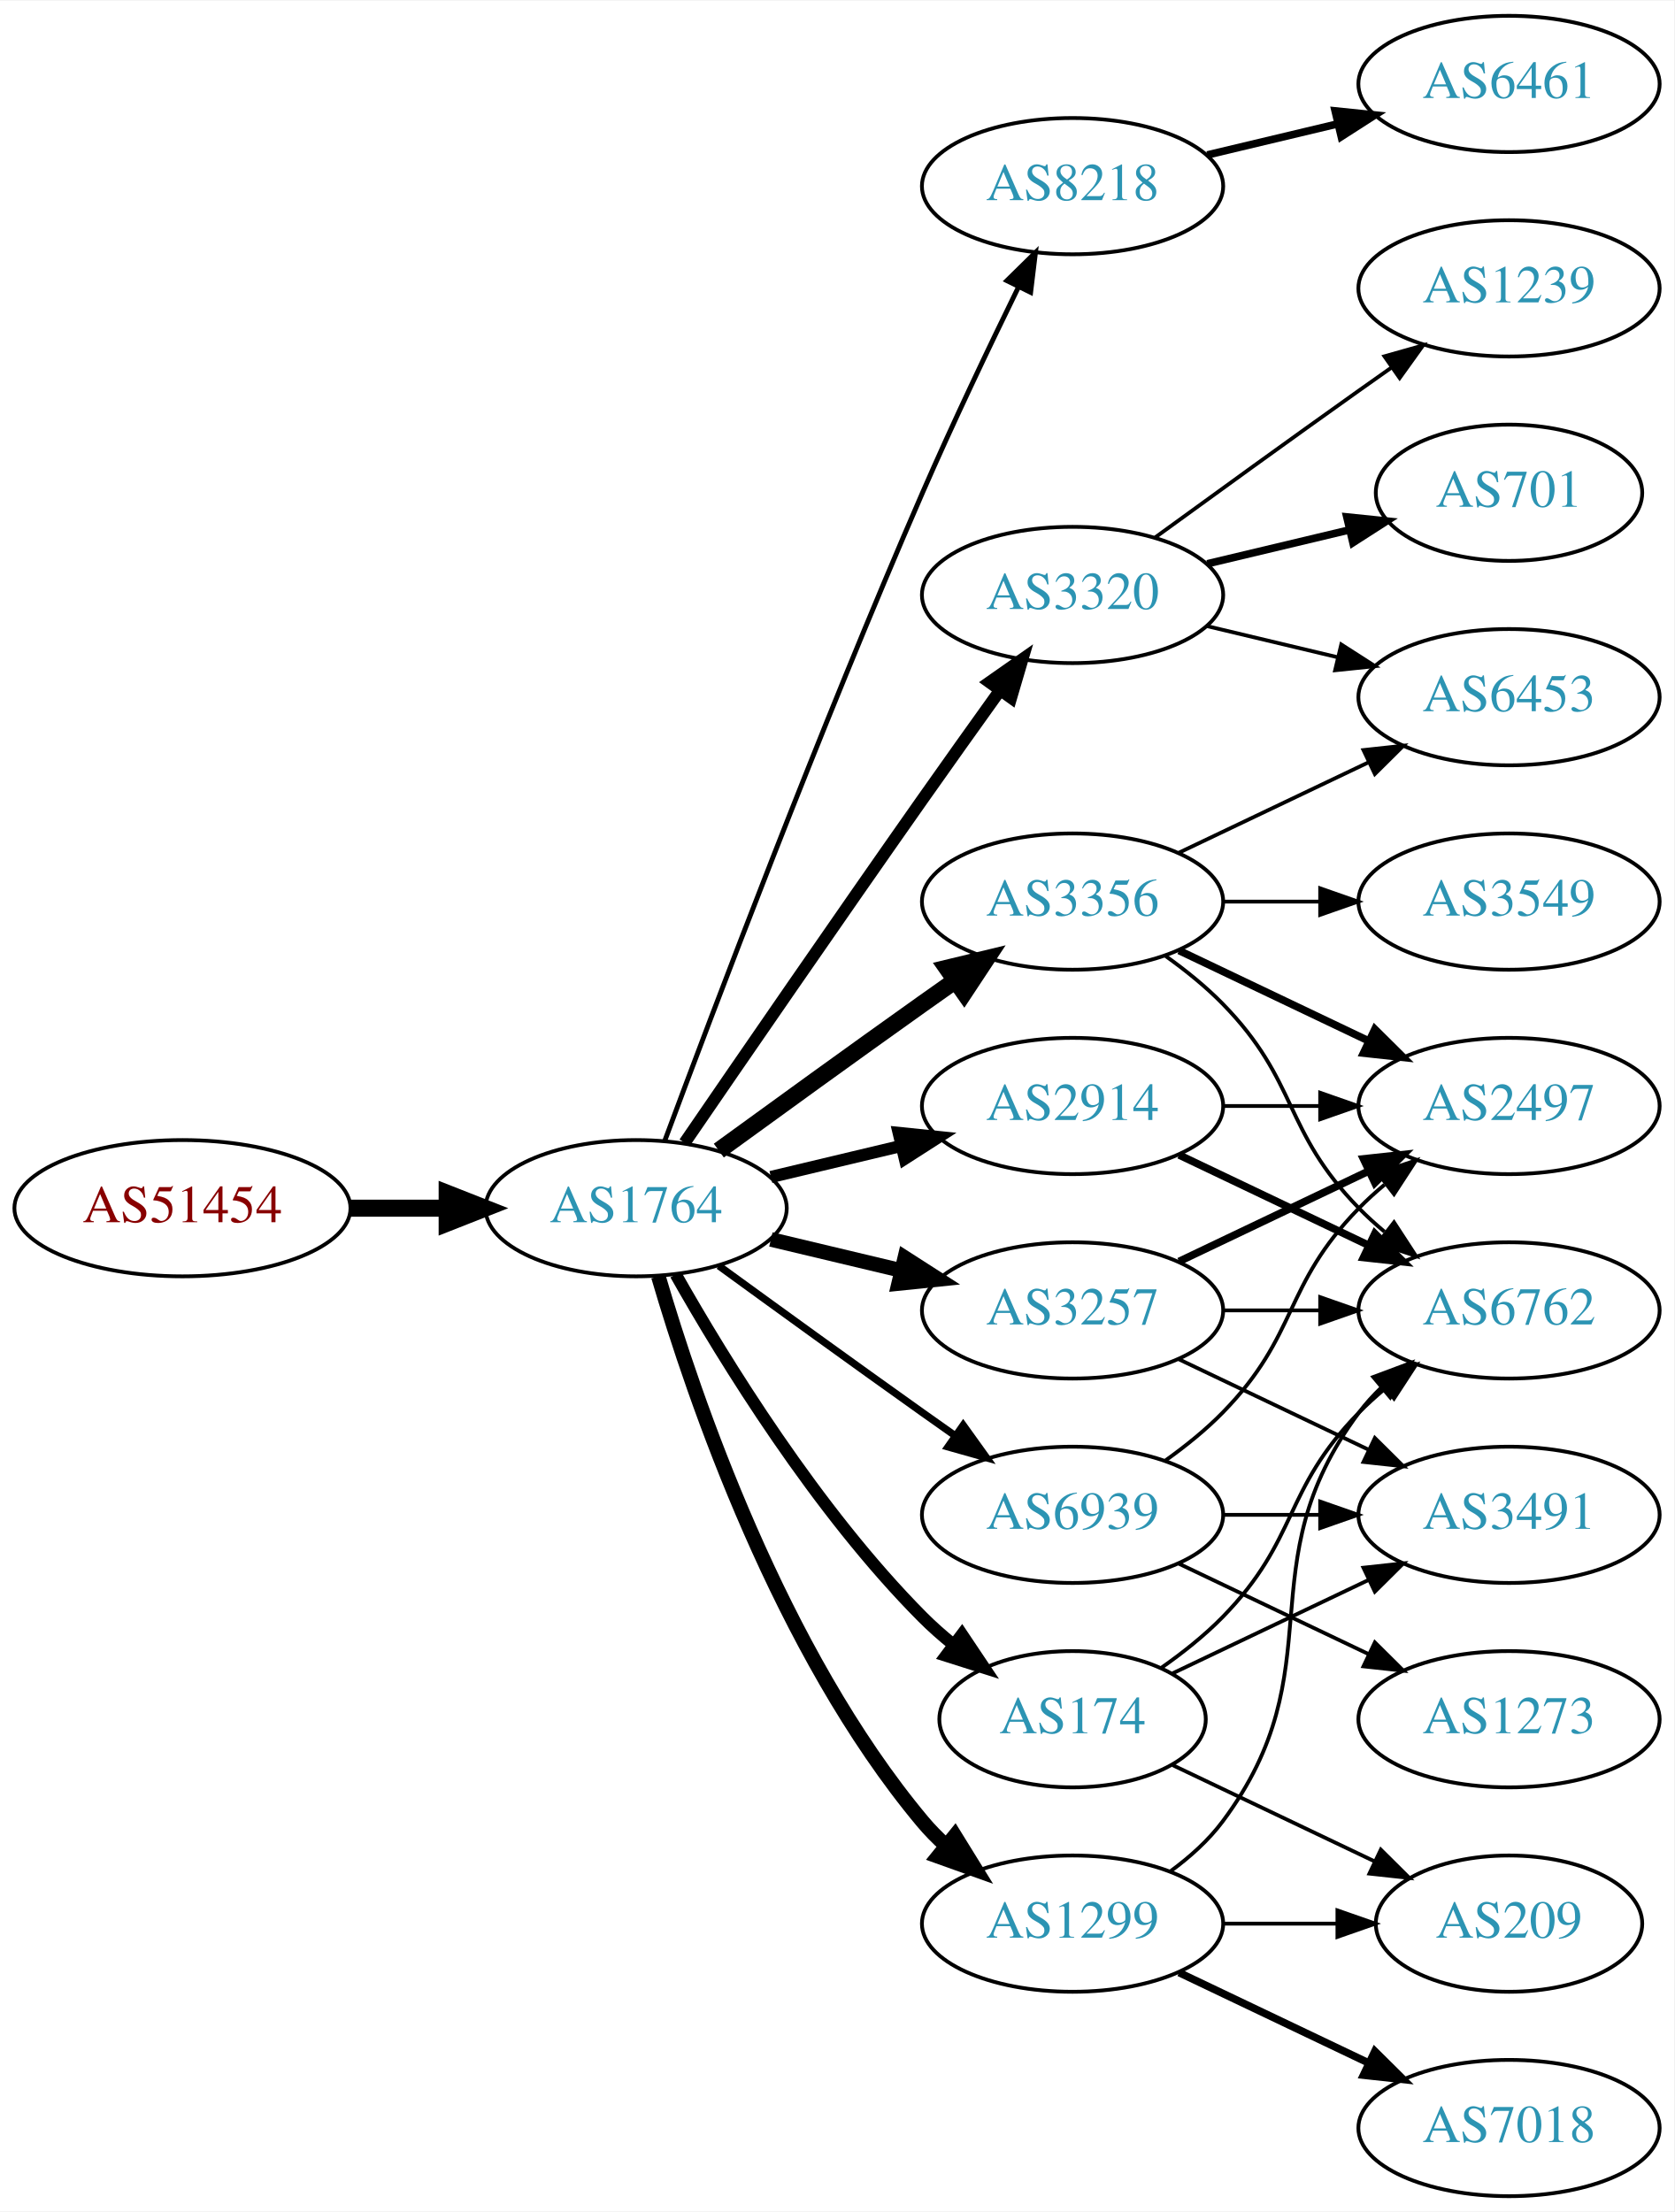
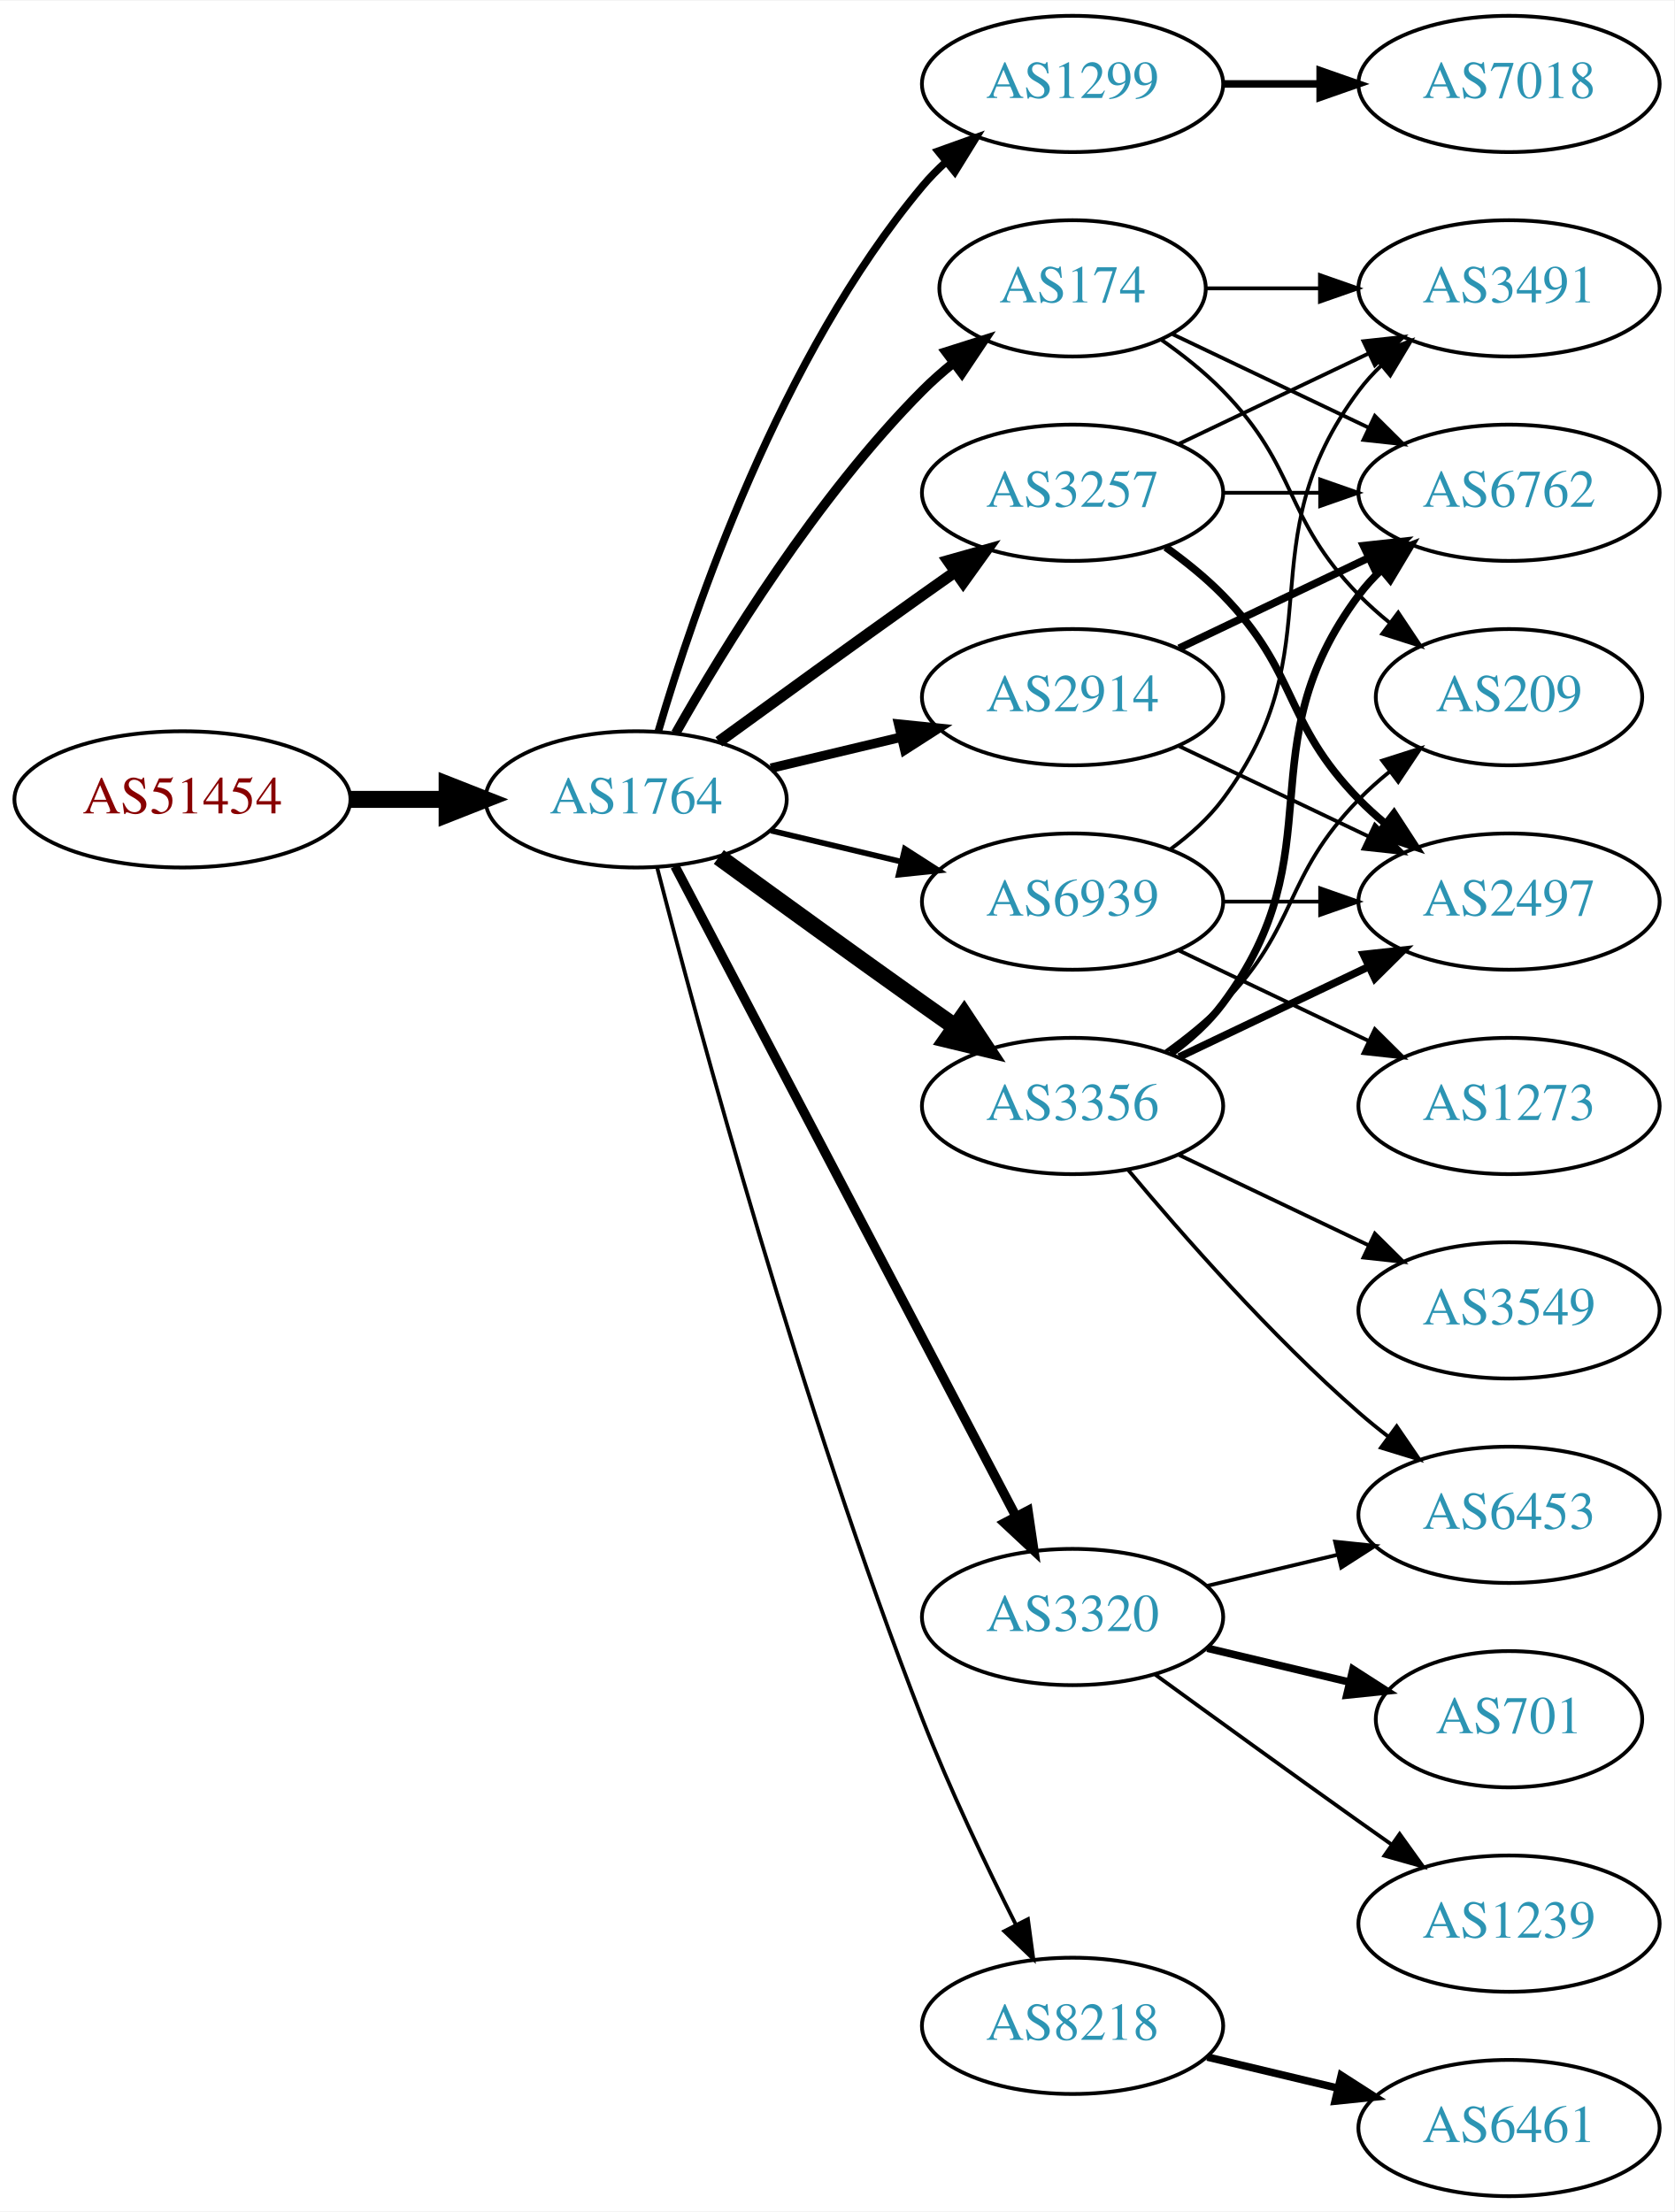
<svg xmlns="http://www.w3.org/2000/svg" xmlns:xlink="http://www.w3.org/1999/xlink" width="442pt" height="584pt" viewBox="0.00 0.00 442.27 584.00">
  <g id="graph0" class="graph" transform="scale(1 1) rotate(0) translate(4 580)">
    <polygon fill="white" stroke="none" points="-4,4 -4,-580 438.271,-580 438.271,4 -4,4" />
    <g id="node1" class="node">
      <g id="a_node1">
        <a xlink:href="/asn/51454" xlink:title="AS51454 ~ CRIF GmbH [AT]">
-           <ellipse fill="#ffffff" stroke="black" cx="44.196" cy="-261" rx="44.393" ry="18" />
-           <text text-anchor="middle" x="44.196" y="-257.3" font-family="Times,serif" font-size="14.00" fill="#880000">AS51454</text>
+           <ellipse fill="#ffffff" stroke="black" cx="44.196" cy="-369" rx="44.393" ry="18" />
+           <text text-anchor="middle" x="44.196" y="-365.3" font-family="Times,serif" font-size="14.00" fill="#880000">AS51454</text>
        </a>
      </g>
    </g>
    <g id="node2" class="node">
      <g id="a_node2">
        <a xlink:href="/asn/1764" xlink:title="AS1764 ~ NEXTLAYER-AS [AT]">
-           <ellipse fill="#ffffff" stroke="black" cx="164.039" cy="-261" rx="39.794" ry="18" />
-           <text text-anchor="middle" x="164.039" y="-257.3" font-family="Times,serif" font-size="14.00" fill="#2c94b3">AS1764</text>
+           <ellipse fill="#ffffff" stroke="black" cx="164.039" cy="-369" rx="39.794" ry="18" />
+           <text text-anchor="middle" x="164.039" y="-365.3" font-family="Times,serif" font-size="14.00" fill="#2c94b3">AS1764</text>
        </a>
      </g>
    </g>
    <g id="edge1" class="edge">
-       <path fill="none" stroke="black" stroke-width="4.5" d="M88.407,-261C96.72,-261 105.482,-261 113.965,-261" />
-       <polygon fill="black" stroke="black" stroke-width="4.5" points="114.123,-264.938 124.123,-261 114.123,-257.063 114.123,-264.938" />
+       <path fill="none" stroke="black" stroke-width="4.5" d="M88.407,-369C96.72,-369 105.482,-369 113.965,-369" />
+       <polygon fill="black" stroke="black" stroke-width="4.5" points="114.123,-372.938 124.123,-369 114.123,-365.063 114.123,-372.938" />
    </g>
    <g id="node3" class="node">
      <g id="a_node3">
-         <a xlink:href="/asn/8218" xlink:title="AS8218 ~ legacy Neotelecoms [FR]">
-           <ellipse fill="#ffffff" stroke="black" cx="279.332" cy="-531" rx="39.794" ry="18" />
-           <text text-anchor="middle" x="279.332" y="-527.3" font-family="Times,serif" font-size="14.00" fill="#2c94b3">AS8218</text>
+         <a xlink:href="/asn/1299" xlink:title="AS1299 ~ Telia Carrier [EU]">
+           <ellipse fill="#ffffff" stroke="black" cx="279.332" cy="-558" rx="39.794" ry="18" />
+           <text text-anchor="middle" x="279.332" y="-554.3" font-family="Times,serif" font-size="14.00" fill="#2c94b3">AS1299</text>
        </a>
      </g>
    </g>
    <g id="edge2" class="edge">
-       <path fill="none" stroke="black" stroke-width="1.286" d="M171.632,-278.887C184.176,-312.636 212.644,-387.896 239.685,-450 247.669,-468.337 257.363,-488.649 265.044,-504.346" />
-       <polygon fill="black" stroke="black" stroke-width="1.286" points="261.976,-506.039 269.534,-513.464 268.257,-502.947 261.976,-506.039" />
+       <path fill="none" stroke="black" stroke-width="2" d="M169.913,-387.002C179.227,-418.844 202.043,-485.981 239.685,-531 241.555,-533.237 243.654,-535.374 245.88,-537.396" />
+       <polygon fill="black" stroke="black" stroke-width="2" points="243.823,-540.234 253.799,-543.804 248.227,-534.793 243.823,-540.234" />
    </g>
    <g id="node4" class="node">
      <g id="a_node4">
-         <a xlink:href="/asn/3356" xlink:title="AS3356 ~ LEVEL3 [US]">
-           <ellipse fill="#ffffff" stroke="black" cx="279.332" cy="-342" rx="39.794" ry="18" />
-           <text text-anchor="middle" x="279.332" y="-338.3" font-family="Times,serif" font-size="14.00" fill="#2c94b3">AS3356</text>
+         <a xlink:href="/asn/174" xlink:title="AS174 ~ Cogent Communications [US]">
+           <ellipse fill="#ffffff" stroke="black" cx="279.332" cy="-504" rx="35.194" ry="18" />
+           <text text-anchor="middle" x="279.332" y="-500.3" font-family="Times,serif" font-size="14.00" fill="#2c94b3">AS174</text>
        </a>
      </g>
    </g>
    <g id="edge3" class="edge">
-       <path fill="none" stroke="black" stroke-width="4.5" d="M185.887,-276.222C200.821,-287.091 221.435,-302.025 239.685,-315 242.506,-317.005 245.449,-319.085 248.397,-321.159" />
-       <polygon fill="black" stroke="black" stroke-width="4.5" points="246.173,-324.409 256.621,-326.926 250.694,-317.961 246.173,-324.409" />
+       <path fill="none" stroke="black" stroke-width="2.5" d="M174.498,-386.49C187.28,-409.096 211.712,-448.886 239.685,-477 242.185,-479.513 244.946,-481.949 247.807,-484.261" />
+       <polygon fill="black" stroke="black" stroke-width="2.5" points="245.905,-487.21 256.004,-490.413 250.108,-481.611 245.905,-487.21" />
    </g>
    <g id="node5" class="node">
      <g id="a_node5">
        <a xlink:href="/asn/3257" xlink:title="AS3257 ~ GTT [DE]">
-           <ellipse fill="#ffffff" stroke="black" cx="279.332" cy="-234" rx="39.794" ry="18" />
-           <text text-anchor="middle" x="279.332" y="-230.3" font-family="Times,serif" font-size="14.00" fill="#2c94b3">AS3257</text>
+           <ellipse fill="#ffffff" stroke="black" cx="279.332" cy="-450" rx="39.794" ry="18" />
+           <text text-anchor="middle" x="279.332" y="-446.3" font-family="Times,serif" font-size="14.00" fill="#2c94b3">AS3257</text>
        </a>
      </g>
    </g>
    <g id="edge4" class="edge">
-       <path fill="none" stroke="black" stroke-width="3.857" d="M199.646,-252.752C210.517,-250.162 222.671,-247.265 234.114,-244.538" />
-       <polygon fill="black" stroke="black" stroke-width="3.857" points="235.02,-247.92 243.936,-242.197 233.397,-241.111 235.02,-247.92" />
+       <path fill="none" stroke="black" stroke-width="3" d="M185.887,-384.222C200.821,-395.091 221.435,-410.025 239.685,-423 242.506,-425.005 245.449,-427.085 248.397,-429.159" />
+       <polygon fill="black" stroke="black" stroke-width="3" points="246.424,-432.05 256.621,-434.926 250.443,-426.319 246.424,-432.05" />
    </g>
    <g id="node6" class="node">
      <g id="a_node6">
        <a xlink:href="/asn/3320" xlink:title="AS3320 ~ DTAG [DE]">
-           <ellipse fill="#ffffff" stroke="black" cx="279.332" cy="-423" rx="39.794" ry="18" />
-           <text text-anchor="middle" x="279.332" y="-419.3" font-family="Times,serif" font-size="14.00" fill="#2c94b3">AS3320</text>
+           <ellipse fill="#ffffff" stroke="black" cx="279.332" cy="-153" rx="39.794" ry="18" />
+           <text text-anchor="middle" x="279.332" y="-149.3" font-family="Times,serif" font-size="14.00" fill="#2c94b3">AS3320</text>
        </a>
      </g>
    </g>
    <g id="edge5" class="edge">
-       <path fill="none" stroke="black" stroke-width="3.214" d="M176.846,-278.269C191.489,-299.642 217.262,-337.12 239.685,-369 246.32,-378.433 253.67,-388.739 260.164,-397.795" />
-       <polygon fill="black" stroke="black" stroke-width="3.214" points="257.399,-399.946 266.076,-406.026 263.085,-395.862 257.399,-399.946" />
+       <path fill="none" stroke="black" stroke-width="2.5" d="M174.31,-351.324C194.151,-313.495 240.829,-224.501 264.316,-179.722" />
+       <polygon fill="black" stroke="black" stroke-width="2.5" points="267.546,-181.099 269.091,-170.617 261.347,-177.848 267.546,-181.099" />
    </g>
    <g id="node7" class="node">
      <g id="a_node7">
-         <a xlink:href="/asn/174" xlink:title="AS174 ~ Cogent Communications [US]">
-           <ellipse fill="#ffffff" stroke="black" cx="279.332" cy="-126" rx="35.194" ry="18" />
-           <text text-anchor="middle" x="279.332" y="-122.3" font-family="Times,serif" font-size="14.00" fill="#2c94b3">AS174</text>
+         <a xlink:href="/asn/3356" xlink:title="AS3356 ~ LEVEL3 [US]">
+           <ellipse fill="#ffffff" stroke="black" cx="279.332" cy="-288" rx="39.794" ry="18" />
+           <text text-anchor="middle" x="279.332" y="-284.3" font-family="Times,serif" font-size="14.00" fill="#2c94b3">AS3356</text>
        </a>
      </g>
    </g>
    <g id="edge6" class="edge">
-       <path fill="none" stroke="black" stroke-width="3.214" d="M174.498,-243.51C187.28,-220.904 211.712,-181.114 239.685,-153 242.185,-150.487 244.946,-148.051 247.807,-145.739" />
-       <polygon fill="black" stroke="black" stroke-width="3.214" points="250.108,-148.389 256.004,-139.587 245.905,-142.79 250.108,-148.389" />
+       <path fill="none" stroke="black" stroke-width="4.5" d="M185.887,-353.778C200.821,-342.909 221.435,-327.975 239.685,-315 242.506,-312.995 245.449,-310.915 248.397,-308.841" />
+       <polygon fill="black" stroke="black" stroke-width="4.5" points="250.694,-312.039 256.621,-303.074 246.173,-305.591 250.694,-312.039" />
    </g>
    <g id="node8" class="node">
      <g id="a_node8">
-         <a xlink:href="/asn/1299" xlink:title="AS1299 ~ Telia Carrier [EU]">
-           <ellipse fill="#ffffff" stroke="black" cx="279.332" cy="-72" rx="39.794" ry="18" />
-           <text text-anchor="middle" x="279.332" y="-68.3" font-family="Times,serif" font-size="14.00" fill="#2c94b3">AS1299</text>
+         <a xlink:href="/asn/2914" xlink:title="AS2914 ~ NTT America, Inc. [US]">
+           <ellipse fill="#ffffff" stroke="black" cx="279.332" cy="-396" rx="39.794" ry="18" />
+           <text text-anchor="middle" x="279.332" y="-392.3" font-family="Times,serif" font-size="14.00" fill="#2c94b3">AS2914</text>
        </a>
      </g>
    </g>
    <g id="edge7" class="edge">
-       <path fill="none" stroke="black" stroke-width="3.857" d="M169.913,-242.998C179.227,-211.156 202.043,-144.019 239.685,-99 241.555,-96.763 243.654,-94.626 245.88,-92.604" />
-       <polygon fill="black" stroke="black" stroke-width="3.857" points="248.227,-95.207 253.799,-86.196 243.823,-89.766 248.227,-95.207" />
+       <path fill="none" stroke="black" stroke-width="2.5" d="M199.646,-377.248C210.517,-379.838 222.671,-382.735 234.114,-385.462" />
+       <polygon fill="black" stroke="black" stroke-width="2.5" points="233.397,-388.889 243.936,-387.803 235.02,-382.08 233.397,-388.889" />
    </g>
    <g id="node9" class="node">
      <g id="a_node9">
-         <a xlink:href="/asn/2914" xlink:title="AS2914 ~ NTT America, Inc. [US]">
-           <ellipse fill="#ffffff" stroke="black" cx="279.332" cy="-288" rx="39.794" ry="18" />
-           <text text-anchor="middle" x="279.332" y="-284.3" font-family="Times,serif" font-size="14.00" fill="#2c94b3">AS2914</text>
+         <a xlink:href="/asn/8218" xlink:title="AS8218 ~ legacy Neotelecoms [FR]">
+           <ellipse fill="#ffffff" stroke="black" cx="279.332" cy="-45" rx="39.794" ry="18" />
+           <text text-anchor="middle" x="279.332" y="-41.3" font-family="Times,serif" font-size="14.00" fill="#2c94b3">AS8218</text>
        </a>
      </g>
    </g>
    <g id="edge8" class="edge">
-       <path fill="none" stroke="black" stroke-width="3.214" d="M199.646,-269.248C210.517,-271.838 222.671,-274.735 234.114,-277.462" />
-       <polygon fill="black" stroke="black" stroke-width="3.214" points="233.397,-280.889 243.936,-279.803 235.02,-274.08 233.397,-280.889" />
+       <path fill="none" stroke="black" d="M169.591,-351.01C180.102,-310.296 207.635,-208.242 239.685,-126 246.9,-107.485 256.518,-87.316 264.353,-71.735" />
+       <polygon fill="black" stroke="black" points="267.544,-73.181 268.964,-62.682 261.307,-70.004 267.544,-73.181" />
    </g>
    <g id="node10" class="node">
      <g id="a_node10">
        <a xlink:href="/asn/6939" xlink:title="AS6939 ~ Hurricane Electric LLC [US]">
-           <ellipse fill="#ffffff" stroke="black" cx="279.332" cy="-180" rx="39.794" ry="18" />
-           <text text-anchor="middle" x="279.332" y="-176.3" font-family="Times,serif" font-size="14.00" fill="#2c94b3">AS6939</text>
+           <ellipse fill="#ffffff" stroke="black" cx="279.332" cy="-342" rx="39.794" ry="18" />
+           <text text-anchor="middle" x="279.332" y="-338.3" font-family="Times,serif" font-size="14.00" fill="#2c94b3">AS6939</text>
        </a>
      </g>
    </g>
    <g id="edge9" class="edge">
-       <path fill="none" stroke="black" stroke-width="1.929" d="M185.887,-245.778C200.821,-234.909 221.435,-219.975 239.685,-207 242.506,-204.995 245.449,-202.915 248.397,-200.841" />
-       <polygon fill="black" stroke="black" stroke-width="1.929" points="250.443,-203.681 256.621,-195.074 246.424,-197.95 250.443,-203.681" />
+       <path fill="none" stroke="black" stroke-width="1.5" d="M199.646,-360.752C210.517,-358.162 222.671,-355.265 234.114,-352.538" />
+       <polygon fill="black" stroke="black" stroke-width="1.5" points="235.02,-355.92 243.936,-350.197 233.397,-349.111 235.02,-355.92" />
+     </g>
+     <g id="node20" class="node">
+       <g id="a_node20">
+         <a xlink:href="/asn/7018" xlink:title="AS7018 ~ AT&amp;T Services, Inc. [US]">
+           <ellipse fill="#ffffff" stroke="black" cx="394.625" cy="-558" rx="39.794" ry="18" />
+           <text text-anchor="middle" x="394.625" y="-554.3" font-family="Times,serif" font-size="14.00" fill="#2c94b3">AS7018</text>
+         </a>
+       </g>
+     </g>
+     <g id="edge27" class="edge">
+       <path fill="none" stroke="black" stroke-width="2" d="M319.004,-558C327.207,-558 335.971,-558 344.503,-558" />
+       <polygon fill="black" stroke="black" stroke-width="2" points="344.742,-561.5 354.742,-558 344.742,-554.5 344.742,-561.5" />
    </g>
    <g id="node11" class="node">
      <g id="a_node11">
-         <a xlink:href="/asn/6461" xlink:title="AS6461 ~ Zayo Bandwidth [US]">
-           <ellipse fill="#ffffff" stroke="black" cx="394.625" cy="-558" rx="39.794" ry="18" />
-           <text text-anchor="middle" x="394.625" y="-554.3" font-family="Times,serif" font-size="14.00" fill="#2c94b3">AS6461</text>
-         </a>
-       </g>
-     </g>
-     <g id="edge10" class="edge">
-       <path fill="none" stroke="black" stroke-width="2" d="M314.939,-539.248C325.81,-541.838 337.964,-544.735 349.407,-547.462" />
-       <polygon fill="black" stroke="black" stroke-width="2" points="348.69,-550.889 359.229,-549.803 350.313,-544.08 348.69,-550.889" />
+         <a xlink:href="/asn/3491" xlink:title="AS3491 ~ PCCW Global, Inc. [US]">
+           <ellipse fill="#ffffff" stroke="black" cx="394.625" cy="-504" rx="39.794" ry="18" />
+           <text text-anchor="middle" x="394.625" y="-500.3" font-family="Times,serif" font-size="14.00" fill="#2c94b3">AS3491</text>
+         </a>
+       </g>
+     </g>
+     <g id="edge17" class="edge">
+       <path fill="none" stroke="black" d="M314.631,-504C324.008,-504 334.358,-504 344.393,-504" />
+       <polygon fill="black" stroke="black" points="344.681,-507.5 354.681,-504 344.681,-500.5 344.681,-507.5" />
    </g>
    <g id="node12" class="node">
      <g id="a_node12">
-         <a xlink:href="/asn/3549" xlink:title="AS3549 ~ Level 3 Parent, LLC [US]">
-           <ellipse fill="#ffffff" stroke="black" cx="394.625" cy="-342" rx="39.794" ry="18" />
-           <text text-anchor="middle" x="394.625" y="-338.3" font-family="Times,serif" font-size="14.00" fill="#2c94b3">AS3549</text>
-         </a>
-       </g>
+         <a xlink:href="/asn/6762" xlink:title="AS6762 ~ TELECOM ITALIA SPARKLE S.p.A. [IT]">
+           <ellipse fill="#ffffff" stroke="black" cx="394.625" cy="-450" rx="39.794" ry="18" />
+           <text text-anchor="middle" x="394.625" y="-446.3" font-family="Times,serif" font-size="14.00" fill="#2c94b3">AS6762</text>
+         </a>
+       </g>
+     </g>
+     <g id="edge16" class="edge">
+       <path fill="none" stroke="black" d="M305.757,-491.881C321.059,-484.587 340.783,-475.186 357.665,-467.14" />
+       <polygon fill="black" stroke="black" points="359.184,-470.293 366.705,-462.831 356.172,-463.974 359.184,-470.293" />
+     </g>
+     <g id="node17" class="node">
+       <g id="a_node17">
+         <a xlink:href="/asn/209" xlink:title="AS209 ~ CenturyLink Communications, LLC [US]">
+           <ellipse fill="#ffffff" stroke="black" cx="394.625" cy="-396" rx="35.194" ry="18" />
+           <text text-anchor="middle" x="394.625" y="-392.3" font-family="Times,serif" font-size="14.00" fill="#2c94b3">AS209</text>
+         </a>
+       </g>
+     </g>
+     <g id="edge18" class="edge">
+       <path fill="none" stroke="black" d="M302.714,-490.468C308.356,-486.51 314.17,-481.914 318.978,-477 339.151,-456.383 334.806,-443.617 354.978,-423 357.457,-420.466 360.204,-418.017 363.056,-415.696" />
+       <polygon fill="black" stroke="black" points="365.359,-418.343 371.242,-409.532 361.148,-412.752 365.359,-418.343" />
+     </g>
+     <g id="edge10" class="edge">
+       <path fill="none" stroke="black" d="M307.468,-462.934C322.462,-470.081 341.283,-479.052 357.506,-486.785" />
+       <polygon fill="black" stroke="black" points="356.177,-490.028 366.71,-491.171 359.188,-483.709 356.177,-490.028" />
    </g>
    <g id="edge11" class="edge">
-       <path fill="none" stroke="black" d="M319.004,-342C327.207,-342 335.971,-342 344.503,-342" />
-       <polygon fill="black" stroke="black" points="344.742,-345.5 354.742,-342 344.742,-338.5 344.742,-345.5" />
+       <path fill="none" stroke="black" d="M319.004,-450C327.207,-450 335.971,-450 344.503,-450" />
+       <polygon fill="black" stroke="black" points="344.742,-453.5 354.742,-450 344.742,-446.5 344.742,-453.5" />
    </g>
    <g id="node13" class="node">
      <g id="a_node13">
        <a xlink:href="/asn/2497" xlink:title="AS2497 ~ Internet Initiative Japan Inc. [JP]">
-           <ellipse fill="#ffffff" stroke="black" cx="394.625" cy="-288" rx="39.794" ry="18" />
-           <text text-anchor="middle" x="394.625" y="-284.3" font-family="Times,serif" font-size="14.00" fill="#2c94b3">AS2497</text>
+           <ellipse fill="#ffffff" stroke="black" cx="394.625" cy="-342" rx="39.794" ry="18" />
+           <text text-anchor="middle" x="394.625" y="-338.3" font-family="Times,serif" font-size="14.00" fill="#2c94b3">AS2497</text>
        </a>
      </g>
    </g>
    <g id="edge12" class="edge">
-       <path fill="none" stroke="black" stroke-width="2" d="M307.468,-329.066C322.462,-321.919 341.283,-312.948 357.506,-305.215" />
-       <polygon fill="black" stroke="black" stroke-width="2" points="359.188,-308.291 366.71,-300.829 356.177,-301.972 359.188,-308.291" />
+       <path fill="none" stroke="black" stroke-width="2" d="M303.926,-435.611C309.182,-431.852 314.513,-427.563 318.978,-423 339.151,-402.383 334.806,-389.617 354.978,-369 357.071,-366.861 359.354,-364.782 361.731,-362.79" />
+       <polygon fill="black" stroke="black" stroke-width="2" points="364.249,-365.268 370.031,-356.389 359.974,-359.725 364.249,-365.268" />
    </g>
    <g id="node14" class="node">
      <g id="a_node14">
-         <a xlink:href="/asn/6453" xlink:title="AS6453 ~ TATA COMMUNICATIONS (AMERICA) INC [US]">
-           <ellipse fill="#ffffff" stroke="black" cx="394.625" cy="-396" rx="39.794" ry="18" />
-           <text text-anchor="middle" x="394.625" y="-392.3" font-family="Times,serif" font-size="14.00" fill="#2c94b3">AS6453</text>
+         <a xlink:href="/asn/1239" xlink:title="AS1239 ~ Sprint [US]">
+           <ellipse fill="#ffffff" stroke="black" cx="394.625" cy="-72" rx="39.794" ry="18" />
+           <text text-anchor="middle" x="394.625" y="-68.3" font-family="Times,serif" font-size="14.00" fill="#2c94b3">AS1239</text>
        </a>
      </g>
    </g>
    <g id="edge13" class="edge">
-       <path fill="none" stroke="black" d="M307.468,-354.934C322.462,-362.081 341.283,-371.052 357.506,-378.785" />
-       <polygon fill="black" stroke="black" points="356.177,-382.028 366.71,-383.171 359.188,-375.709 356.177,-382.028" />
+       <path fill="none" stroke="black" d="M301.18,-137.778C316.114,-126.909 336.727,-111.975 354.978,-99 357.799,-96.995 360.742,-94.915 363.69,-92.841" />
+       <polygon fill="black" stroke="black" points="365.736,-95.681 371.914,-87.074 361.717,-89.95 365.736,-95.681" />
    </g>
    <g id="node15" class="node">
      <g id="a_node15">
-         <a xlink:href="/asn/6762" xlink:title="AS6762 ~ TELECOM ITALIA SPARKLE S.p.A. [IT]">
-           <ellipse fill="#ffffff" stroke="black" cx="394.625" cy="-234" rx="39.794" ry="18" />
-           <text text-anchor="middle" x="394.625" y="-230.3" font-family="Times,serif" font-size="14.00" fill="#2c94b3">AS6762</text>
+         <a xlink:href="/asn/701" xlink:title="AS701 ~ UUNET [US]">
+           <ellipse fill="#ffffff" stroke="black" cx="394.625" cy="-126" rx="35.194" ry="18" />
+           <text text-anchor="middle" x="394.625" y="-122.3" font-family="Times,serif" font-size="14.00" fill="#2c94b3">AS701</text>
        </a>
      </g>
    </g>
    <g id="edge14" class="edge">
-       <path fill="none" stroke="black" d="M303.926,-327.611C309.182,-323.852 314.513,-319.563 318.978,-315 339.151,-294.383 334.806,-281.617 354.978,-261 357.071,-258.861 359.354,-256.782 361.731,-254.79" />
-       <polygon fill="black" stroke="black" points="364.249,-257.268 370.031,-248.389 359.974,-251.725 364.249,-257.268" />
-     </g>
-     <g id="edge21" class="edge">
-       <path fill="none" stroke="black" stroke-width="2" d="M307.468,-246.934C322.462,-254.081 341.283,-263.052 357.506,-270.785" />
-       <polygon fill="black" stroke="black" stroke-width="2" points="356.177,-274.028 366.71,-275.171 359.188,-267.709 356.177,-274.028" />
-     </g>
-     <g id="edge23" class="edge">
-       <path fill="none" stroke="black" d="M319.004,-234C327.207,-234 335.971,-234 344.503,-234" />
-       <polygon fill="black" stroke="black" points="344.742,-237.5 354.742,-234 344.742,-230.5 344.742,-237.5" />
-     </g>
-     <g id="node20" class="node">
-       <g id="a_node20">
-         <a xlink:href="/asn/3491" xlink:title="AS3491 ~ PCCW Global, Inc. [US]">
-           <ellipse fill="#ffffff" stroke="black" cx="394.625" cy="-180" rx="39.794" ry="18" />
-           <text text-anchor="middle" x="394.625" y="-176.3" font-family="Times,serif" font-size="14.00" fill="#2c94b3">AS3491</text>
-         </a>
-       </g>
-     </g>
-     <g id="edge22" class="edge">
-       <path fill="none" stroke="black" d="M307.468,-221.066C322.462,-213.919 341.283,-204.948 357.506,-197.215" />
-       <polygon fill="black" stroke="black" points="359.188,-200.291 366.71,-192.829 356.177,-193.972 359.188,-200.291" />
-     </g>
-     <g id="edge17" class="edge">
-       <path fill="none" stroke="black" d="M314.939,-414.752C325.81,-412.162 337.964,-409.265 349.407,-406.538" />
-       <polygon fill="black" stroke="black" points="350.313,-409.92 359.229,-404.197 348.69,-403.111 350.313,-409.92" />
+       <path fill="none" stroke="black" stroke-width="2" d="M314.939,-144.752C326.733,-141.942 340.038,-138.771 352.306,-135.847" />
+       <polygon fill="black" stroke="black" stroke-width="2" points="353.394,-139.186 362.311,-133.463 351.772,-132.376 353.394,-139.186" />
    </g>
    <g id="node16" class="node">
      <g id="a_node16">
-         <a xlink:href="/asn/701" xlink:title="AS701 ~ UUNET [US]">
-           <ellipse fill="#ffffff" stroke="black" cx="394.625" cy="-450" rx="35.194" ry="18" />
-           <text text-anchor="middle" x="394.625" y="-446.3" font-family="Times,serif" font-size="14.00" fill="#2c94b3">AS701</text>
+         <a xlink:href="/asn/6453" xlink:title="AS6453 ~ TATA COMMUNICATIONS (AMERICA) INC [US]">
+           <ellipse fill="#ffffff" stroke="black" cx="394.625" cy="-180" rx="39.794" ry="18" />
+           <text text-anchor="middle" x="394.625" y="-176.3" font-family="Times,serif" font-size="14.00" fill="#2c94b3">AS6453</text>
        </a>
      </g>
    </g>
    <g id="edge15" class="edge">
-       <path fill="none" stroke="black" stroke-width="2" d="M314.939,-431.248C326.733,-434.058 340.038,-437.229 352.306,-440.153" />
-       <polygon fill="black" stroke="black" stroke-width="2" points="351.772,-443.624 362.311,-442.537 353.394,-436.814 351.772,-443.624" />
-     </g>
-     <g id="node17" class="node">
-       <g id="a_node17">
-         <a xlink:href="/asn/1239" xlink:title="AS1239 ~ Sprint [US]">
-           <ellipse fill="#ffffff" stroke="black" cx="394.625" cy="-504" rx="39.794" ry="18" />
-           <text text-anchor="middle" x="394.625" y="-500.3" font-family="Times,serif" font-size="14.00" fill="#2c94b3">AS1239</text>
-         </a>
-       </g>
-     </g>
-     <g id="edge16" class="edge">
-       <path fill="none" stroke="black" d="M301.18,-438.222C316.114,-449.091 336.727,-464.025 354.978,-477 357.799,-479.005 360.742,-481.085 363.69,-483.159" />
-       <polygon fill="black" stroke="black" points="361.717,-486.05 371.914,-488.926 365.736,-480.319 361.717,-486.05" />
+       <path fill="none" stroke="black" d="M314.939,-161.248C325.81,-163.838 337.964,-166.735 349.407,-169.462" />
+       <polygon fill="black" stroke="black" points="348.69,-172.889 359.229,-171.803 350.313,-166.08 348.69,-172.889" />
+     </g>
+     <g id="edge20" class="edge">
+       <path fill="none" stroke="black" stroke-width="2" d="M305.262,-301.882C310.338,-305.611 315.256,-310.016 318.978,-315 349.249,-355.542 324.707,-382.458 354.978,-423 356.723,-425.336 358.73,-427.545 360.893,-429.617" />
+       <polygon fill="black" stroke="black" stroke-width="2" points="358.771,-432.405 368.694,-436.118 363.253,-427.027 358.771,-432.405" />
+     </g>
+     <g id="edge22" class="edge">
+       <path fill="none" stroke="black" stroke-width="2" d="M307.468,-300.934C322.462,-308.081 341.283,-317.052 357.506,-324.785" />
+       <polygon fill="black" stroke="black" stroke-width="2" points="356.177,-328.028 366.71,-329.171 359.188,-321.709 356.177,-328.028" />
+     </g>
+     <g id="edge19" class="edge">
+       <path fill="none" stroke="black" d="M293.962,-271.183C308.244,-254.071 331.791,-227.255 354.978,-207 357.444,-204.846 360.082,-202.706 362.78,-200.628" />
+       <polygon fill="black" stroke="black" points="364.953,-203.375 370.934,-194.63 360.805,-197.736 364.953,-203.375" />
+     </g>
+     <g id="edge23" class="edge">
+       <path fill="none" stroke="black" d="M303.926,-302.389C309.182,-306.148 314.513,-310.437 318.978,-315 339.151,-335.617 334.806,-348.383 354.978,-369 357.457,-371.534 360.204,-373.983 363.056,-376.304" />
+       <polygon fill="black" stroke="black" points="361.148,-379.248 371.242,-382.468 365.359,-373.657 361.148,-379.248" />
+     </g>
+     <g id="node18" class="node">
+       <g id="a_node18">
+         <a xlink:href="/asn/3549" xlink:title="AS3549 ~ Level 3 Parent, LLC [US]">
+           <ellipse fill="#ffffff" stroke="black" cx="394.625" cy="-234" rx="39.794" ry="18" />
+           <text text-anchor="middle" x="394.625" y="-230.3" font-family="Times,serif" font-size="14.00" fill="#2c94b3">AS3549</text>
+         </a>
+       </g>
+     </g>
+     <g id="edge21" class="edge">
+       <path fill="none" stroke="black" d="M307.468,-275.066C322.462,-267.919 341.283,-258.948 357.506,-251.215" />
+       <polygon fill="black" stroke="black" points="359.188,-254.291 366.71,-246.829 356.177,-247.972 359.188,-254.291" />
    </g>
    <g id="edge24" class="edge">
-       <path fill="none" stroke="black" d="M302.714,-139.532C308.356,-143.49 314.17,-148.086 318.978,-153 339.151,-173.617 334.806,-186.383 354.978,-207 357.071,-209.139 359.354,-211.218 361.731,-213.21" />
-       <polygon fill="black" stroke="black" points="359.974,-216.275 370.031,-219.611 364.249,-210.732 359.974,-216.275" />
+       <path fill="none" stroke="black" stroke-width="2" d="M307.468,-408.934C322.462,-416.081 341.283,-425.052 357.506,-432.785" />
+       <polygon fill="black" stroke="black" stroke-width="2" points="356.177,-436.028 366.71,-437.171 359.188,-429.709 356.177,-436.028" />
+     </g>
+     <g id="edge25" class="edge">
+       <path fill="none" stroke="black" d="M307.468,-383.066C322.462,-375.919 341.283,-366.948 357.506,-359.215" />
+       <polygon fill="black" stroke="black" points="359.188,-362.291 366.71,-354.829 356.177,-355.972 359.188,-362.291" />
    </g>
    <g id="node19" class="node">
      <g id="a_node19">
-         <a xlink:href="/asn/209" xlink:title="AS209 ~ CenturyLink Communications, LLC [US]">
-           <ellipse fill="#ffffff" stroke="black" cx="394.625" cy="-72" rx="35.194" ry="18" />
-           <text text-anchor="middle" x="394.625" y="-68.3" font-family="Times,serif" font-size="14.00" fill="#2c94b3">AS209</text>
+         <a xlink:href="/asn/6461" xlink:title="AS6461 ~ Zayo Bandwidth [US]">
+           <ellipse fill="#ffffff" stroke="black" cx="394.625" cy="-18" rx="39.794" ry="18" />
+           <text text-anchor="middle" x="394.625" y="-14.3" font-family="Times,serif" font-size="14.00" fill="#2c94b3">AS6461</text>
        </a>
      </g>
    </g>
    <g id="edge26" class="edge">
-       <path fill="none" stroke="black" d="M305.757,-113.881C321.5,-106.378 341.922,-96.644 359.115,-88.449" />
-       <polygon fill="black" stroke="black" points="360.763,-91.54 368.284,-84.078 357.751,-85.221 360.763,-91.54" />
-     </g>
-     <g id="edge25" class="edge">
-       <path fill="none" stroke="black" d="M305.757,-138.119C321.059,-145.413 340.783,-154.814 357.665,-162.86" />
-       <polygon fill="black" stroke="black" points="356.172,-166.026 366.705,-167.169 359.184,-159.707 356.172,-166.026" />
-     </g>
-     <g id="edge19" class="edge">
-       <path fill="none" stroke="black" d="M305.262,-85.882C310.338,-89.611 315.256,-94.016 318.978,-99 349.249,-139.542 324.707,-166.458 354.978,-207 356.723,-209.336 358.73,-211.545 360.893,-213.617" />
-       <polygon fill="black" stroke="black" points="358.771,-216.405 368.694,-220.118 363.253,-211.027 358.771,-216.405" />
-     </g>
-     <g id="node18" class="node">
-       <g id="a_node18">
-         <a xlink:href="/asn/7018" xlink:title="AS7018 ~ AT&amp;T Services, Inc. [US]">
-           <ellipse fill="#ffffff" stroke="black" cx="394.625" cy="-18" rx="39.794" ry="18" />
-           <text text-anchor="middle" x="394.625" y="-14.3" font-family="Times,serif" font-size="14.00" fill="#2c94b3">AS7018</text>
-         </a>
-       </g>
-     </g>
-     <g id="edge18" class="edge">
-       <path fill="none" stroke="black" stroke-width="2" d="M307.468,-59.066C322.462,-51.919 341.283,-42.948 357.506,-35.215" />
-       <polygon fill="black" stroke="black" stroke-width="2" points="359.188,-38.291 366.71,-30.829 356.177,-31.972 359.188,-38.291" />
-     </g>
-     <g id="edge20" class="edge">
-       <path fill="none" stroke="black" d="M319.004,-72C328.709,-72 339.2,-72 349.163,-72" />
-       <polygon fill="black" stroke="black" points="349.299,-75.5 359.299,-72 349.299,-68.5 349.299,-75.5" />
+       <path fill="none" stroke="black" stroke-width="2" d="M314.939,-36.752C325.81,-34.162 337.964,-31.265 349.407,-28.538" />
+       <polygon fill="black" stroke="black" stroke-width="2" points="350.313,-31.92 359.229,-26.197 348.69,-25.111 350.313,-31.92" />
    </g>
    <g id="edge28" class="edge">
-       <path fill="none" stroke="black" d="M319.004,-288C327.207,-288 335.971,-288 344.503,-288" />
-       <polygon fill="black" stroke="black" points="344.742,-291.5 354.742,-288 344.742,-284.5 344.742,-291.5" />
-     </g>
-     <g id="edge27" class="edge">
-       <path fill="none" stroke="black" stroke-width="2" d="M307.468,-275.066C322.462,-267.919 341.283,-258.948 357.506,-251.215" />
-       <polygon fill="black" stroke="black" stroke-width="2" points="359.188,-254.291 366.71,-246.829 356.177,-247.972 359.188,-254.291" />
+       <path fill="none" stroke="black" d="M305.262,-355.882C310.338,-359.611 315.256,-364.016 318.978,-369 349.249,-409.542 324.707,-436.458 354.978,-477 356.723,-479.336 358.73,-481.545 360.893,-483.617" />
+       <polygon fill="black" stroke="black" points="358.771,-486.405 368.694,-490.118 363.253,-481.027 358.771,-486.405" />
    </g>
    <g id="edge29" class="edge">
-       <path fill="none" stroke="black" d="M303.926,-194.389C309.182,-198.148 314.513,-202.437 318.978,-207 339.151,-227.617 334.806,-240.383 354.978,-261 357.071,-263.139 359.354,-265.218 361.731,-267.21" />
-       <polygon fill="black" stroke="black" points="359.974,-270.275 370.031,-273.611 364.249,-264.732 359.974,-270.275" />
-     </g>
-     <g id="edge31" class="edge">
-       <path fill="none" stroke="black" d="M319.004,-180C327.207,-180 335.971,-180 344.503,-180" />
-       <polygon fill="black" stroke="black" points="344.742,-183.5 354.742,-180 344.742,-176.5 344.742,-183.5" />
+       <path fill="none" stroke="black" d="M319.004,-342C327.207,-342 335.971,-342 344.503,-342" />
+       <polygon fill="black" stroke="black" points="344.742,-345.5 354.742,-342 344.742,-338.5 344.742,-345.5" />
    </g>
    <g id="node21" class="node">
      <g id="a_node21">
        <a xlink:href="/asn/1273" xlink:title="AS1273 ~ Vodafone Group PLC [EU]">
-           <ellipse fill="#ffffff" stroke="black" cx="394.625" cy="-126" rx="39.794" ry="18" />
-           <text text-anchor="middle" x="394.625" y="-122.3" font-family="Times,serif" font-size="14.00" fill="#2c94b3">AS1273</text>
+           <ellipse fill="#ffffff" stroke="black" cx="394.625" cy="-288" rx="39.794" ry="18" />
+           <text text-anchor="middle" x="394.625" y="-284.3" font-family="Times,serif" font-size="14.00" fill="#2c94b3">AS1273</text>
        </a>
      </g>
    </g>
    <g id="edge30" class="edge">
-       <path fill="none" stroke="black" d="M307.468,-167.066C322.462,-159.919 341.283,-150.948 357.506,-143.215" />
-       <polygon fill="black" stroke="black" points="359.188,-146.291 366.71,-138.829 356.177,-139.972 359.188,-146.291" />
+       <path fill="none" stroke="black" d="M307.468,-329.066C322.462,-321.919 341.283,-312.948 357.506,-305.215" />
+       <polygon fill="black" stroke="black" points="359.188,-308.291 366.71,-300.829 356.177,-301.972 359.188,-308.291" />
    </g>
  </g>
</svg>
